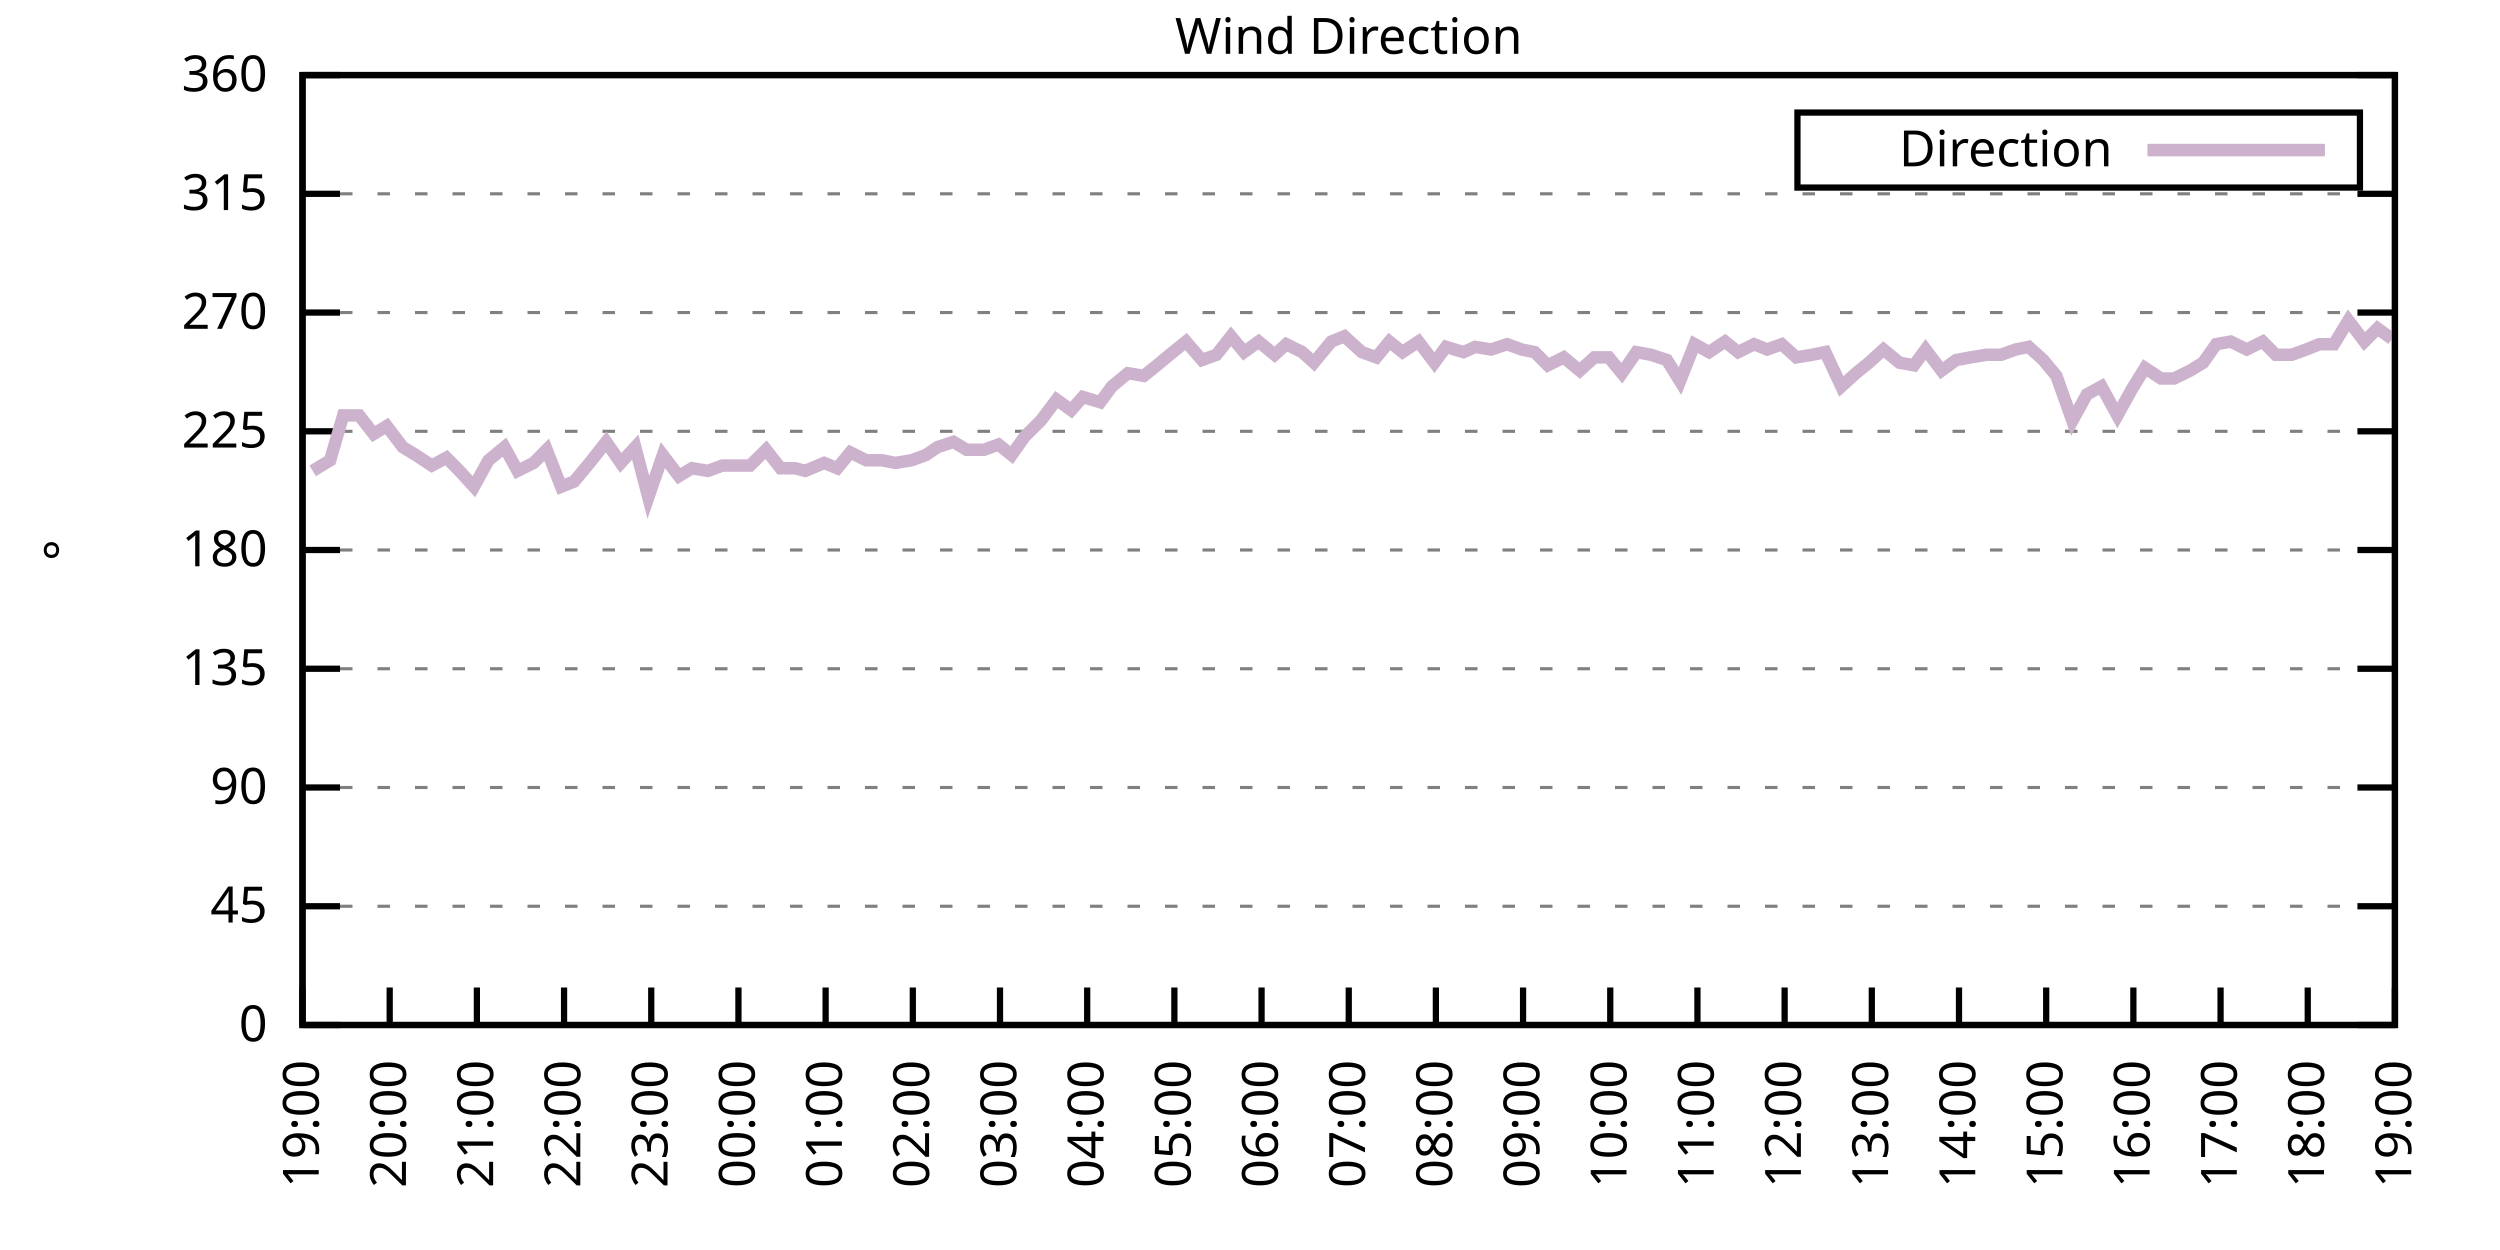
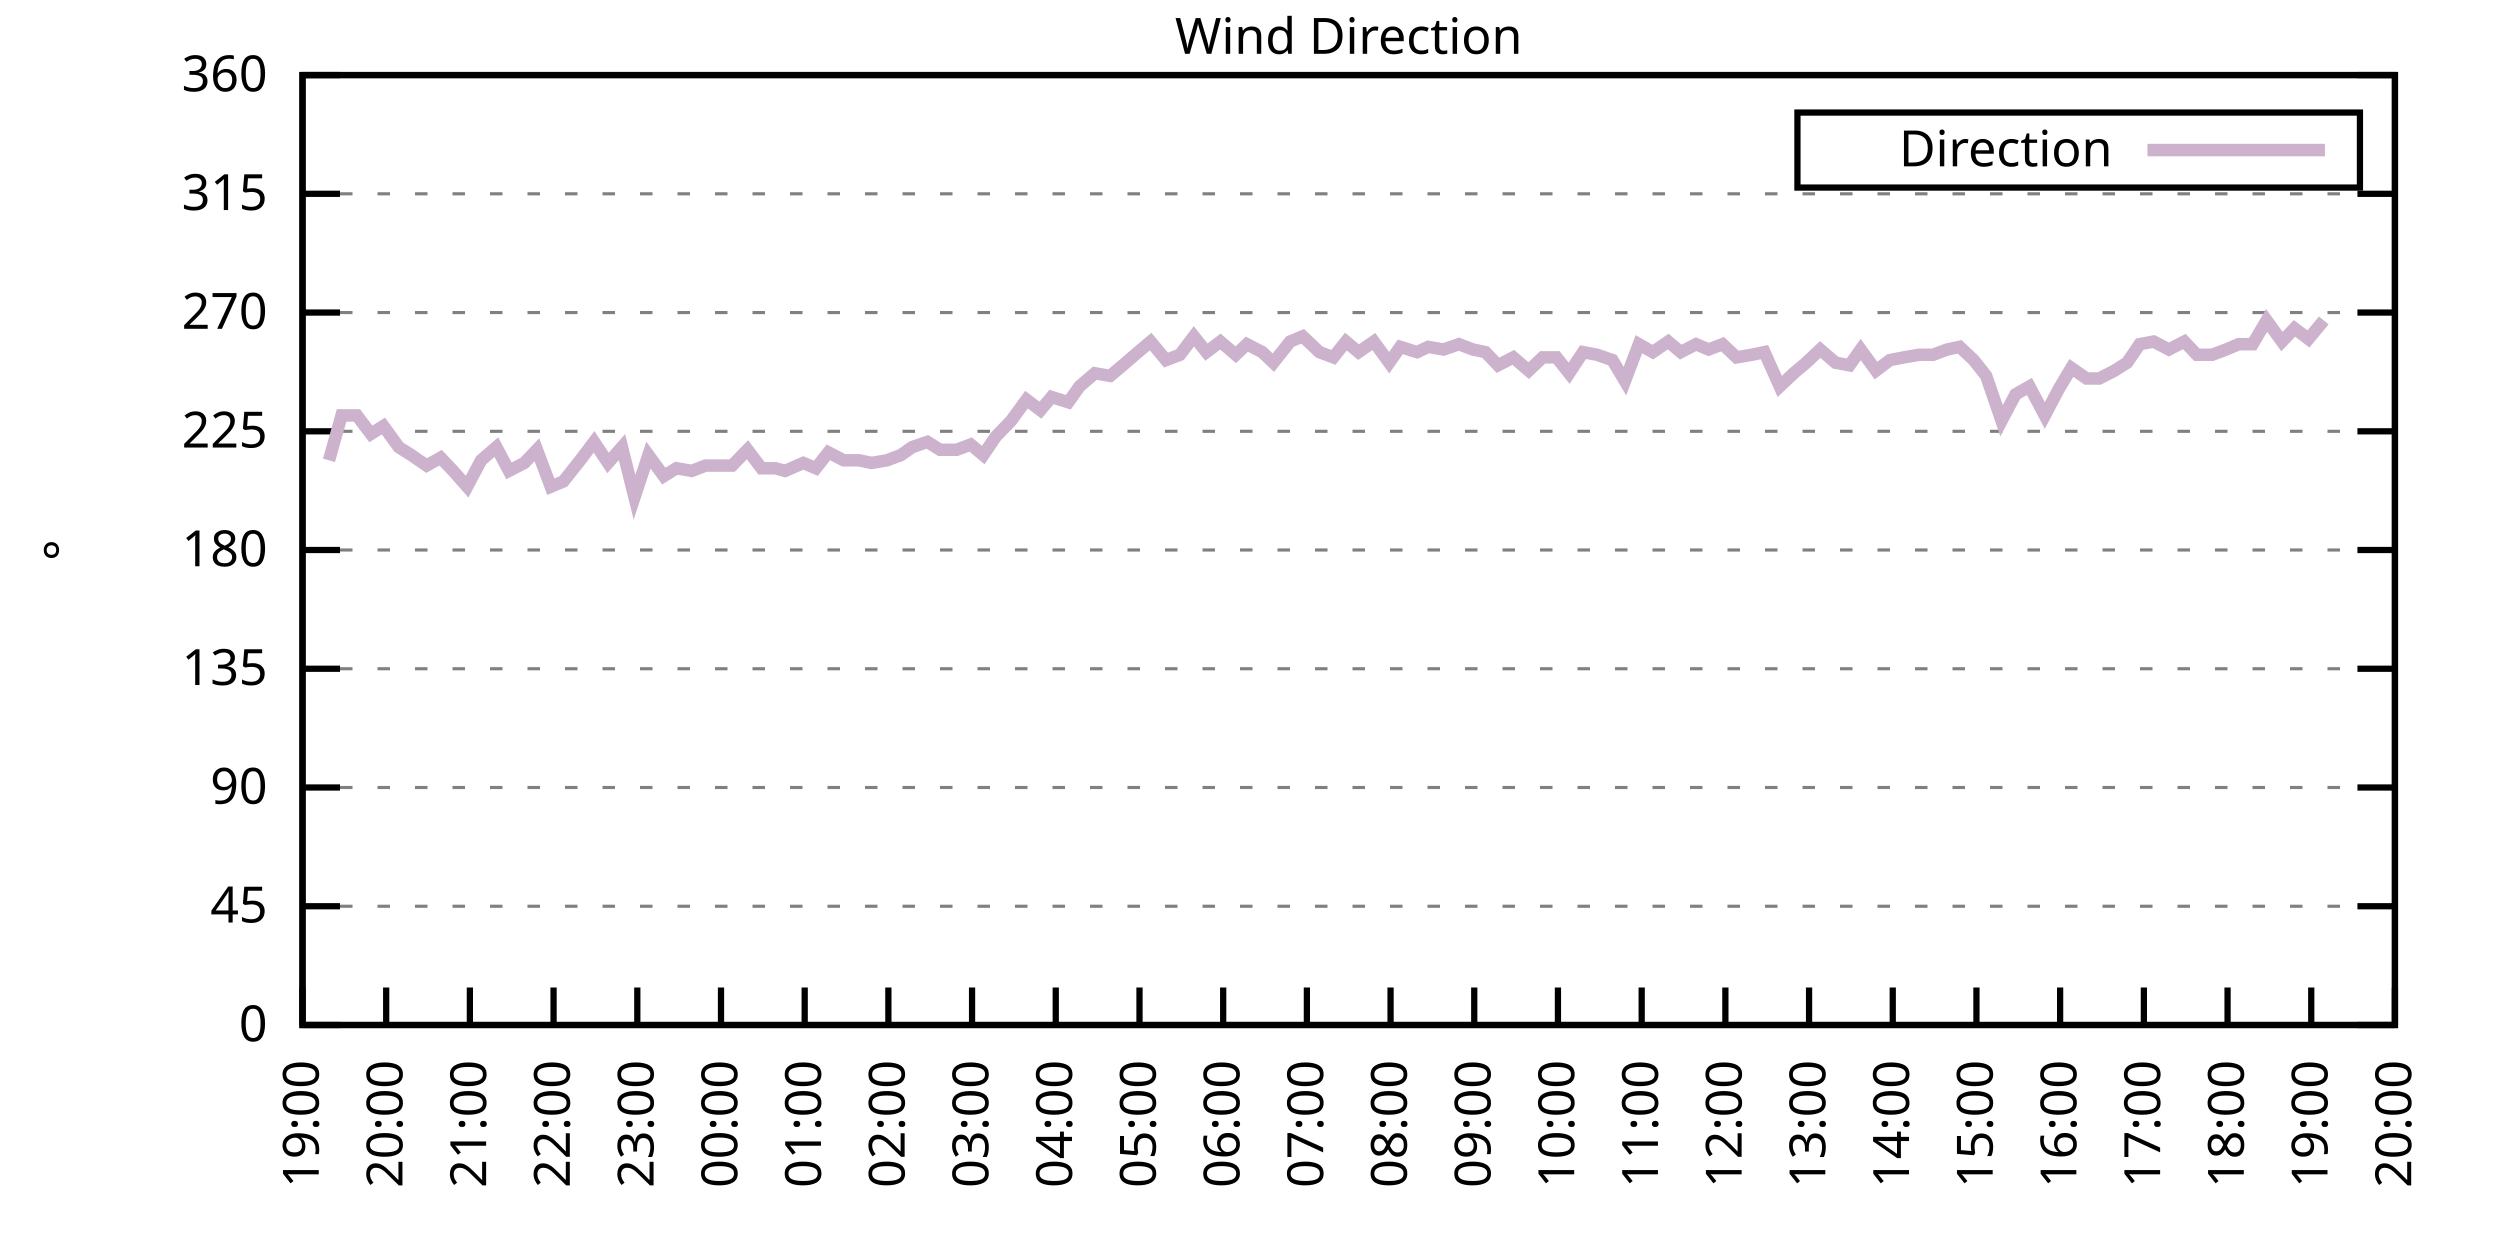
<svg xmlns="http://www.w3.org/2000/svg" xmlns:xlink="http://www.w3.org/1999/xlink" width="400" height="200" viewBox="0 0 400 200">
  <g id="gnuplot_canvas">
    <rect x="0" y="0" width="400" height="200" fill="none" />
    <defs>
      <circle id="gpDot" r="0.5" stroke-width="0.5" stroke="currentColor" />
      <path id="gpPt0" stroke-width="0.333" stroke="currentColor" d="M-1,0 h2 M0,-1 v2" />
      <path id="gpPt1" stroke-width="0.333" stroke="currentColor" d="M-1,-1 L1,1 M1,-1 L-1,1" />
      <path id="gpPt2" stroke-width="0.333" stroke="currentColor" d="M-1,0 L1,0 M0,-1 L0,1 M-1,-1 L1,1 M-1,1 L1,-1" />
      <rect id="gpPt3" stroke-width="0.333" stroke="currentColor" x="-1" y="-1" width="2" height="2" />
      <rect id="gpPt4" stroke-width="0.333" stroke="currentColor" fill="currentColor" x="-1" y="-1" width="2" height="2" />
      <circle id="gpPt5" stroke-width="0.333" stroke="currentColor" cx="0" cy="0" r="1" />
      <use xlink:href="#gpPt5" id="gpPt6" fill="currentColor" stroke="none" />
      <path id="gpPt7" stroke-width="0.333" stroke="currentColor" d="M0,-1.33 L-1.33,0.67 L1.33,0.67 z" />
      <use xlink:href="#gpPt7" id="gpPt8" fill="currentColor" stroke="none" />
      <use xlink:href="#gpPt7" id="gpPt9" stroke="currentColor" transform="rotate(180)" />
      <use xlink:href="#gpPt9" id="gpPt10" fill="currentColor" stroke="none" />
      <use xlink:href="#gpPt3" id="gpPt11" stroke="currentColor" transform="rotate(45)" />
      <use xlink:href="#gpPt11" id="gpPt12" fill="currentColor" stroke="none" />
      <path id="gpPt13" stroke-width="0.333" stroke="currentColor" d="M0,1.330 L1.265,0.411 L0.782,-1.067 L-0.782,-1.076 L-1.265,0.411 z" />
      <use xlink:href="#gpPt13" id="gpPt14" fill="currentColor" stroke="none" />
      <filter id="textbox" filterUnits="objectBoundingBox" x="0" y="0" height="1" width="1">
        <feFlood flood-color="white" flood-opacity="1" result="bgnd" />
        <feComposite in="SourceGraphic" in2="bgnd" operator="atop" />
      </filter>
      <filter id="greybox" filterUnits="objectBoundingBox" x="0" y="0" height="1" width="1">
        <feFlood flood-color="lightgrey" flood-opacity="1" result="grey" />
        <feComposite in="SourceGraphic" in2="grey" operator="atop" />
      </filter>
    </defs>
    <g fill="none" color="white" stroke="currentColor" stroke-width="1.00" stroke-linecap="butt" stroke-linejoin="miter">
</g>
    <g fill="none" color="black" stroke="currentColor" stroke-width="1.00" stroke-linecap="butt" stroke-linejoin="miter">
      <g stroke="none" shape-rendering="crispEdges">
        <polygon fill="rgb(255, 255, 255)" points="48.40,164.00 383.18,164.00 383.18,12.02 48.40,12.02 " />
      </g>
    </g>
    <g fill="none" color="black" stroke="currentColor" stroke-width="1.00" stroke-linecap="butt" stroke-linejoin="miter">
</g>
    <g fill="none" color="black" stroke="black" stroke-width="0.50" stroke-linecap="butt" stroke-linejoin="miter">
</g>
    <g fill="none" color="gray" stroke="currentColor" stroke-width="0.50" stroke-linecap="butt" stroke-linejoin="miter">
      <path stroke="gray" stroke-dasharray="2,4" class="gridline" d="M48.40,164.00 L383.19,164.00  " />
    </g>
    <g fill="none" color="gray" stroke="gray" stroke-width="1.00" stroke-linecap="butt" stroke-linejoin="miter">
</g>
    <g fill="none" color="black" stroke="currentColor" stroke-width="1.00" stroke-linecap="butt" stroke-linejoin="miter">
      <path stroke="black" d="M48.40,164.00 L54.40,164.00 M383.19,164.00 L377.19,164.00  " />
      <g transform="translate(42.80,166.60)" stroke="none" fill="black" font-family="Sans" font-size="8.00" text-anchor="end">
        <text>
          <tspan font-family="Sans"> 0</tspan>
        </text>
      </g>
    </g>
    <g fill="none" color="black" stroke="currentColor" stroke-width="1.00" stroke-linecap="butt" stroke-linejoin="miter">
</g>
    <g fill="none" color="black" stroke="black" stroke-width="0.50" stroke-linecap="butt" stroke-linejoin="miter">
</g>
    <g fill="none" color="gray" stroke="currentColor" stroke-width="0.50" stroke-linecap="butt" stroke-linejoin="miter">
      <path stroke="gray" stroke-dasharray="2,4" class="gridline" d="M48.40,145.00 L383.19,145.00  " />
    </g>
    <g fill="none" color="gray" stroke="gray" stroke-width="1.00" stroke-linecap="butt" stroke-linejoin="miter">
</g>
    <g fill="none" color="black" stroke="currentColor" stroke-width="1.00" stroke-linecap="butt" stroke-linejoin="miter">
      <path stroke="black" d="M48.40,145.00 L54.40,145.00 M383.19,145.00 L377.19,145.00  " />
      <g transform="translate(42.80,147.60)" stroke="none" fill="black" font-family="Sans" font-size="8.00" text-anchor="end">
        <text>
          <tspan font-family="Sans"> 45</tspan>
        </text>
      </g>
    </g>
    <g fill="none" color="black" stroke="currentColor" stroke-width="1.00" stroke-linecap="butt" stroke-linejoin="miter">
</g>
    <g fill="none" color="black" stroke="black" stroke-width="0.50" stroke-linecap="butt" stroke-linejoin="miter">
</g>
    <g fill="none" color="gray" stroke="currentColor" stroke-width="0.50" stroke-linecap="butt" stroke-linejoin="miter">
      <path stroke="gray" stroke-dasharray="2,4" class="gridline" d="M48.40,126.00 L383.19,126.00  " />
    </g>
    <g fill="none" color="gray" stroke="gray" stroke-width="1.00" stroke-linecap="butt" stroke-linejoin="miter">
</g>
    <g fill="none" color="black" stroke="currentColor" stroke-width="1.00" stroke-linecap="butt" stroke-linejoin="miter">
      <path stroke="black" d="M48.40,126.00 L54.40,126.00 M383.19,126.00 L377.19,126.00  " />
      <g transform="translate(42.80,128.60)" stroke="none" fill="black" font-family="Sans" font-size="8.00" text-anchor="end">
        <text>
          <tspan font-family="Sans"> 90</tspan>
        </text>
      </g>
    </g>
    <g fill="none" color="black" stroke="currentColor" stroke-width="1.00" stroke-linecap="butt" stroke-linejoin="miter">
</g>
    <g fill="none" color="black" stroke="black" stroke-width="0.50" stroke-linecap="butt" stroke-linejoin="miter">
</g>
    <g fill="none" color="gray" stroke="currentColor" stroke-width="0.50" stroke-linecap="butt" stroke-linejoin="miter">
      <path stroke="gray" stroke-dasharray="2,4" class="gridline" d="M48.40,107.00 L383.19,107.00  " />
    </g>
    <g fill="none" color="gray" stroke="gray" stroke-width="1.00" stroke-linecap="butt" stroke-linejoin="miter">
</g>
    <g fill="none" color="black" stroke="currentColor" stroke-width="1.00" stroke-linecap="butt" stroke-linejoin="miter">
      <path stroke="black" d="M48.40,107.00 L54.40,107.00 M383.19,107.00 L377.19,107.00  " />
      <g transform="translate(42.80,109.60)" stroke="none" fill="black" font-family="Sans" font-size="8.00" text-anchor="end">
        <text>
          <tspan font-family="Sans"> 135</tspan>
        </text>
      </g>
    </g>
    <g fill="none" color="black" stroke="currentColor" stroke-width="1.00" stroke-linecap="butt" stroke-linejoin="miter">
</g>
    <g fill="none" color="black" stroke="black" stroke-width="0.50" stroke-linecap="butt" stroke-linejoin="miter">
</g>
    <g fill="none" color="gray" stroke="currentColor" stroke-width="0.50" stroke-linecap="butt" stroke-linejoin="miter">
      <path stroke="gray" stroke-dasharray="2,4" class="gridline" d="M48.40,88.00 L383.19,88.00  " />
    </g>
    <g fill="none" color="gray" stroke="gray" stroke-width="1.00" stroke-linecap="butt" stroke-linejoin="miter">
</g>
    <g fill="none" color="black" stroke="currentColor" stroke-width="1.00" stroke-linecap="butt" stroke-linejoin="miter">
      <path stroke="black" d="M48.40,88.00 L54.40,88.00 M383.19,88.00 L377.19,88.00  " />
      <g transform="translate(42.80,90.60)" stroke="none" fill="black" font-family="Sans" font-size="8.00" text-anchor="end">
        <text>
          <tspan font-family="Sans"> 180</tspan>
        </text>
      </g>
    </g>
    <g fill="none" color="black" stroke="currentColor" stroke-width="1.00" stroke-linecap="butt" stroke-linejoin="miter">
</g>
    <g fill="none" color="black" stroke="black" stroke-width="0.50" stroke-linecap="butt" stroke-linejoin="miter">
</g>
    <g fill="none" color="gray" stroke="currentColor" stroke-width="0.50" stroke-linecap="butt" stroke-linejoin="miter">
      <path stroke="gray" stroke-dasharray="2,4" class="gridline" d="M48.40,69.01 L383.19,69.01  " />
    </g>
    <g fill="none" color="gray" stroke="gray" stroke-width="1.00" stroke-linecap="butt" stroke-linejoin="miter">
</g>
    <g fill="none" color="black" stroke="currentColor" stroke-width="1.00" stroke-linecap="butt" stroke-linejoin="miter">
      <path stroke="black" d="M48.40,69.01 L54.40,69.01 M383.19,69.01 L377.19,69.01  " />
      <g transform="translate(42.80,71.61)" stroke="none" fill="black" font-family="Sans" font-size="8.00" text-anchor="end">
        <text>
          <tspan font-family="Sans"> 225</tspan>
        </text>
      </g>
    </g>
    <g fill="none" color="black" stroke="currentColor" stroke-width="1.00" stroke-linecap="butt" stroke-linejoin="miter">
</g>
    <g fill="none" color="black" stroke="black" stroke-width="0.50" stroke-linecap="butt" stroke-linejoin="miter">
</g>
    <g fill="none" color="gray" stroke="currentColor" stroke-width="0.50" stroke-linecap="butt" stroke-linejoin="miter">
      <path stroke="gray" stroke-dasharray="2,4" class="gridline" d="M48.40,50.01 L383.19,50.01  " />
    </g>
    <g fill="none" color="gray" stroke="gray" stroke-width="1.00" stroke-linecap="butt" stroke-linejoin="miter">
</g>
    <g fill="none" color="black" stroke="currentColor" stroke-width="1.00" stroke-linecap="butt" stroke-linejoin="miter">
      <path stroke="black" d="M48.40,50.01 L54.40,50.01 M383.19,50.01 L377.19,50.01  " />
      <g transform="translate(42.80,52.61)" stroke="none" fill="black" font-family="Sans" font-size="8.00" text-anchor="end">
        <text>
          <tspan font-family="Sans"> 270</tspan>
        </text>
      </g>
    </g>
    <g fill="none" color="black" stroke="currentColor" stroke-width="1.00" stroke-linecap="butt" stroke-linejoin="miter">
</g>
    <g fill="none" color="black" stroke="black" stroke-width="0.50" stroke-linecap="butt" stroke-linejoin="miter">
</g>
    <g fill="none" color="gray" stroke="currentColor" stroke-width="0.50" stroke-linecap="butt" stroke-linejoin="miter">
      <path stroke="gray" stroke-dasharray="2,4" class="gridline" d="M48.40,31.01 L383.19,31.01  " />
    </g>
    <g fill="none" color="gray" stroke="gray" stroke-width="1.00" stroke-linecap="butt" stroke-linejoin="miter">
</g>
    <g fill="none" color="black" stroke="currentColor" stroke-width="1.00" stroke-linecap="butt" stroke-linejoin="miter">
      <path stroke="black" d="M48.40,31.01 L54.40,31.01 M383.19,31.01 L377.19,31.01  " />
      <g transform="translate(42.80,33.61)" stroke="none" fill="black" font-family="Sans" font-size="8.00" text-anchor="end">
        <text>
          <tspan font-family="Sans"> 315</tspan>
        </text>
      </g>
    </g>
    <g fill="none" color="black" stroke="currentColor" stroke-width="1.00" stroke-linecap="butt" stroke-linejoin="miter">
</g>
    <g fill="none" color="black" stroke="black" stroke-width="0.50" stroke-linecap="butt" stroke-linejoin="miter">
</g>
    <g fill="none" color="gray" stroke="currentColor" stroke-width="0.50" stroke-linecap="butt" stroke-linejoin="miter">
      <path stroke="gray" stroke-dasharray="2,4" class="gridline" d="M48.40,12.01 L383.19,12.01  " />
    </g>
    <g fill="none" color="gray" stroke="gray" stroke-width="1.00" stroke-linecap="butt" stroke-linejoin="miter">
</g>
    <g fill="none" color="black" stroke="currentColor" stroke-width="1.00" stroke-linecap="butt" stroke-linejoin="miter">
      <path stroke="black" d="M48.40,12.01 L54.40,12.01 M383.19,12.01 L377.19,12.01  " />
      <g transform="translate(42.80,14.61)" stroke="none" fill="black" font-family="Sans" font-size="8.00" text-anchor="end">
        <text>
          <tspan font-family="Sans"> 360</tspan>
        </text>
      </g>
    </g>
    <g fill="none" color="black" stroke="currentColor" stroke-width="1.00" stroke-linecap="butt" stroke-linejoin="miter">
      <path stroke="black" d="M48.40,164.00 L48.40,158.00  " />
      <g transform="translate(51.00,169.60) rotate(270.00)" stroke="none" fill="black" font-family="Sans" font-size="8.00" text-anchor="end">
        <text>
          <tspan font-family="Sans">19:00</tspan>
        </text>
      </g>
    </g>
    <g fill="none" color="black" stroke="currentColor" stroke-width="1.00" stroke-linecap="butt" stroke-linejoin="miter">
-       <path stroke="black" d="M62.35,164.00 L62.35,158.00  " />
-       <g transform="translate(64.95,169.60) rotate(270.00)" stroke="none" fill="black" font-family="Sans" font-size="8.00" text-anchor="end">
+       <path stroke="black" d="M61.79,164.00 L61.79,158.00  " />
+       <g transform="translate(64.39,169.60) rotate(270.00)" stroke="none" fill="black" font-family="Sans" font-size="8.00" text-anchor="end">
        <text>
          <tspan font-family="Sans">20:00</tspan>
        </text>
      </g>
    </g>
    <g fill="none" color="black" stroke="currentColor" stroke-width="1.00" stroke-linecap="butt" stroke-linejoin="miter">
-       <path stroke="black" d="M76.30,164.00 L76.30,158.00  " />
-       <g transform="translate(78.90,169.60) rotate(270.00)" stroke="none" fill="black" font-family="Sans" font-size="8.00" text-anchor="end">
+       <path stroke="black" d="M75.18,164.00 L75.18,158.00  " />
+       <g transform="translate(77.78,169.60) rotate(270.00)" stroke="none" fill="black" font-family="Sans" font-size="8.00" text-anchor="end">
        <text>
          <tspan font-family="Sans">21:00</tspan>
        </text>
      </g>
    </g>
    <g fill="none" color="black" stroke="currentColor" stroke-width="1.00" stroke-linecap="butt" stroke-linejoin="miter">
-       <path stroke="black" d="M90.25,164.00 L90.25,158.00  " />
-       <g transform="translate(92.85,169.60) rotate(270.00)" stroke="none" fill="black" font-family="Sans" font-size="8.00" text-anchor="end">
+       <path stroke="black" d="M88.57,164.00 L88.57,158.00  " />
+       <g transform="translate(91.17,169.60) rotate(270.00)" stroke="none" fill="black" font-family="Sans" font-size="8.00" text-anchor="end">
        <text>
          <tspan font-family="Sans">22:00</tspan>
        </text>
      </g>
    </g>
    <g fill="none" color="black" stroke="currentColor" stroke-width="1.00" stroke-linecap="butt" stroke-linejoin="miter">
-       <path stroke="black" d="M104.20,164.00 L104.20,158.00  " />
-       <g transform="translate(106.80,169.60) rotate(270.00)" stroke="none" fill="black" font-family="Sans" font-size="8.00" text-anchor="end">
+       <path stroke="black" d="M101.97,164.00 L101.97,158.00  " />
+       <g transform="translate(104.57,169.60) rotate(270.00)" stroke="none" fill="black" font-family="Sans" font-size="8.00" text-anchor="end">
        <text>
          <tspan font-family="Sans">23:00</tspan>
        </text>
      </g>
    </g>
    <g fill="none" color="black" stroke="currentColor" stroke-width="1.00" stroke-linecap="butt" stroke-linejoin="miter">
-       <path stroke="black" d="M118.15,164.00 L118.15,158.00  " />
-       <g transform="translate(120.75,169.60) rotate(270.00)" stroke="none" fill="black" font-family="Sans" font-size="8.00" text-anchor="end">
+       <path stroke="black" d="M115.36,164.00 L115.36,158.00  " />
+       <g transform="translate(117.96,169.60) rotate(270.00)" stroke="none" fill="black" font-family="Sans" font-size="8.00" text-anchor="end">
        <text>
          <tspan font-family="Sans">00:00</tspan>
        </text>
      </g>
    </g>
    <g fill="none" color="black" stroke="currentColor" stroke-width="1.00" stroke-linecap="butt" stroke-linejoin="miter">
-       <path stroke="black" d="M132.10,164.00 L132.10,158.00  " />
-       <g transform="translate(134.70,169.60) rotate(270.00)" stroke="none" fill="black" font-family="Sans" font-size="8.00" text-anchor="end">
+       <path stroke="black" d="M128.75,164.00 L128.75,158.00  " />
+       <g transform="translate(131.35,169.60) rotate(270.00)" stroke="none" fill="black" font-family="Sans" font-size="8.00" text-anchor="end">
        <text>
          <tspan font-family="Sans">01:00</tspan>
        </text>
      </g>
    </g>
    <g fill="none" color="black" stroke="currentColor" stroke-width="1.00" stroke-linecap="butt" stroke-linejoin="miter">
-       <path stroke="black" d="M146.05,164.00 L146.05,158.00  " />
-       <g transform="translate(148.65,169.60) rotate(270.00)" stroke="none" fill="black" font-family="Sans" font-size="8.00" text-anchor="end">
+       <path stroke="black" d="M142.14,164.00 L142.14,158.00  " />
+       <g transform="translate(144.74,169.60) rotate(270.00)" stroke="none" fill="black" font-family="Sans" font-size="8.00" text-anchor="end">
        <text>
          <tspan font-family="Sans">02:00</tspan>
        </text>
      </g>
    </g>
    <g fill="none" color="black" stroke="currentColor" stroke-width="1.00" stroke-linecap="butt" stroke-linejoin="miter">
-       <path stroke="black" d="M160.00,164.00 L160.00,158.00  " />
-       <g transform="translate(162.60,169.60) rotate(270.00)" stroke="none" fill="black" font-family="Sans" font-size="8.00" text-anchor="end">
+       <path stroke="black" d="M155.53,164.00 L155.53,158.00  " />
+       <g transform="translate(158.13,169.60) rotate(270.00)" stroke="none" fill="black" font-family="Sans" font-size="8.00" text-anchor="end">
        <text>
          <tspan font-family="Sans">03:00</tspan>
        </text>
      </g>
    </g>
    <g fill="none" color="black" stroke="currentColor" stroke-width="1.00" stroke-linecap="butt" stroke-linejoin="miter">
-       <path stroke="black" d="M173.95,164.00 L173.95,158.00  " />
-       <g transform="translate(176.55,169.60) rotate(270.00)" stroke="none" fill="black" font-family="Sans" font-size="8.00" text-anchor="end">
+       <path stroke="black" d="M168.92,164.00 L168.92,158.00  " />
+       <g transform="translate(171.52,169.60) rotate(270.00)" stroke="none" fill="black" font-family="Sans" font-size="8.00" text-anchor="end">
        <text>
          <tspan font-family="Sans">04:00</tspan>
        </text>
      </g>
    </g>
    <g fill="none" color="black" stroke="currentColor" stroke-width="1.00" stroke-linecap="butt" stroke-linejoin="miter">
-       <path stroke="black" d="M187.90,164.00 L187.90,158.00  " />
-       <g transform="translate(190.50,169.60) rotate(270.00)" stroke="none" fill="black" font-family="Sans" font-size="8.00" text-anchor="end">
+       <path stroke="black" d="M182.32,164.00 L182.32,158.00  " />
+       <g transform="translate(184.92,169.60) rotate(270.00)" stroke="none" fill="black" font-family="Sans" font-size="8.00" text-anchor="end">
        <text>
          <tspan font-family="Sans">05:00</tspan>
        </text>
      </g>
    </g>
    <g fill="none" color="black" stroke="currentColor" stroke-width="1.00" stroke-linecap="butt" stroke-linejoin="miter">
-       <path stroke="black" d="M201.85,164.00 L201.85,158.00  " />
-       <g transform="translate(204.45,169.60) rotate(270.00)" stroke="none" fill="black" font-family="Sans" font-size="8.00" text-anchor="end">
+       <path stroke="black" d="M195.71,164.00 L195.71,158.00  " />
+       <g transform="translate(198.31,169.60) rotate(270.00)" stroke="none" fill="black" font-family="Sans" font-size="8.00" text-anchor="end">
        <text>
          <tspan font-family="Sans">06:00</tspan>
        </text>
      </g>
    </g>
    <g fill="none" color="black" stroke="currentColor" stroke-width="1.00" stroke-linecap="butt" stroke-linejoin="miter">
-       <path stroke="black" d="M215.80,164.00 L215.80,158.00  " />
-       <g transform="translate(218.40,169.60) rotate(270.00)" stroke="none" fill="black" font-family="Sans" font-size="8.00" text-anchor="end">
+       <path stroke="black" d="M209.10,164.00 L209.10,158.00  " />
+       <g transform="translate(211.70,169.60) rotate(270.00)" stroke="none" fill="black" font-family="Sans" font-size="8.00" text-anchor="end">
        <text>
          <tspan font-family="Sans">07:00</tspan>
        </text>
      </g>
    </g>
    <g fill="none" color="black" stroke="currentColor" stroke-width="1.00" stroke-linecap="butt" stroke-linejoin="miter">
-       <path stroke="black" d="M229.74,164.00 L229.74,158.00  " />
-       <g transform="translate(232.34,169.60) rotate(270.00)" stroke="none" fill="black" font-family="Sans" font-size="8.00" text-anchor="end">
+       <path stroke="black" d="M222.49,164.00 L222.49,158.00  " />
+       <g transform="translate(225.09,169.60) rotate(270.00)" stroke="none" fill="black" font-family="Sans" font-size="8.00" text-anchor="end">
        <text>
          <tspan font-family="Sans">08:00</tspan>
        </text>
      </g>
    </g>
    <g fill="none" color="black" stroke="currentColor" stroke-width="1.00" stroke-linecap="butt" stroke-linejoin="miter">
-       <path stroke="black" d="M243.69,164.00 L243.69,158.00  " />
-       <g transform="translate(246.29,169.60) rotate(270.00)" stroke="none" fill="black" font-family="Sans" font-size="8.00" text-anchor="end">
+       <path stroke="black" d="M235.88,164.00 L235.88,158.00  " />
+       <g transform="translate(238.48,169.60) rotate(270.00)" stroke="none" fill="black" font-family="Sans" font-size="8.00" text-anchor="end">
        <text>
          <tspan font-family="Sans">09:00</tspan>
        </text>
      </g>
    </g>
    <g fill="none" color="black" stroke="currentColor" stroke-width="1.00" stroke-linecap="butt" stroke-linejoin="miter">
-       <path stroke="black" d="M257.64,164.00 L257.64,158.00  " />
-       <g transform="translate(260.24,169.60) rotate(270.00)" stroke="none" fill="black" font-family="Sans" font-size="8.00" text-anchor="end">
+       <path stroke="black" d="M249.27,164.00 L249.27,158.00  " />
+       <g transform="translate(251.87,169.60) rotate(270.00)" stroke="none" fill="black" font-family="Sans" font-size="8.00" text-anchor="end">
        <text>
          <tspan font-family="Sans">10:00</tspan>
        </text>
      </g>
    </g>
    <g fill="none" color="black" stroke="currentColor" stroke-width="1.00" stroke-linecap="butt" stroke-linejoin="miter">
-       <path stroke="black" d="M271.59,164.00 L271.59,158.00  " />
-       <g transform="translate(274.19,169.60) rotate(270.00)" stroke="none" fill="black" font-family="Sans" font-size="8.00" text-anchor="end">
+       <path stroke="black" d="M262.67,164.00 L262.67,158.00  " />
+       <g transform="translate(265.27,169.60) rotate(270.00)" stroke="none" fill="black" font-family="Sans" font-size="8.00" text-anchor="end">
        <text>
          <tspan font-family="Sans">11:00</tspan>
        </text>
      </g>
    </g>
    <g fill="none" color="black" stroke="currentColor" stroke-width="1.00" stroke-linecap="butt" stroke-linejoin="miter">
-       <path stroke="black" d="M285.54,164.00 L285.54,158.00  " />
-       <g transform="translate(288.14,169.60) rotate(270.00)" stroke="none" fill="black" font-family="Sans" font-size="8.00" text-anchor="end">
+       <path stroke="black" d="M276.06,164.00 L276.06,158.00  " />
+       <g transform="translate(278.66,169.60) rotate(270.00)" stroke="none" fill="black" font-family="Sans" font-size="8.00" text-anchor="end">
        <text>
          <tspan font-family="Sans">12:00</tspan>
        </text>
      </g>
    </g>
    <g fill="none" color="black" stroke="currentColor" stroke-width="1.00" stroke-linecap="butt" stroke-linejoin="miter">
-       <path stroke="black" d="M299.49,164.00 L299.49,158.00  " />
-       <g transform="translate(302.09,169.60) rotate(270.00)" stroke="none" fill="black" font-family="Sans" font-size="8.00" text-anchor="end">
+       <path stroke="black" d="M289.45,164.00 L289.45,158.00  " />
+       <g transform="translate(292.05,169.60) rotate(270.00)" stroke="none" fill="black" font-family="Sans" font-size="8.00" text-anchor="end">
        <text>
          <tspan font-family="Sans">13:00</tspan>
        </text>
      </g>
    </g>
    <g fill="none" color="black" stroke="currentColor" stroke-width="1.00" stroke-linecap="butt" stroke-linejoin="miter">
-       <path stroke="black" d="M313.44,164.00 L313.44,158.00  " />
-       <g transform="translate(316.04,169.60) rotate(270.00)" stroke="none" fill="black" font-family="Sans" font-size="8.00" text-anchor="end">
+       <path stroke="black" d="M302.84,164.00 L302.84,158.00  " />
+       <g transform="translate(305.44,169.60) rotate(270.00)" stroke="none" fill="black" font-family="Sans" font-size="8.00" text-anchor="end">
        <text>
          <tspan font-family="Sans">14:00</tspan>
        </text>
      </g>
    </g>
    <g fill="none" color="black" stroke="currentColor" stroke-width="1.00" stroke-linecap="butt" stroke-linejoin="miter">
-       <path stroke="black" d="M327.39,164.00 L327.39,158.00  " />
-       <g transform="translate(329.99,169.60) rotate(270.00)" stroke="none" fill="black" font-family="Sans" font-size="8.00" text-anchor="end">
+       <path stroke="black" d="M316.23,164.00 L316.23,158.00  " />
+       <g transform="translate(318.83,169.60) rotate(270.00)" stroke="none" fill="black" font-family="Sans" font-size="8.00" text-anchor="end">
        <text>
          <tspan font-family="Sans">15:00</tspan>
        </text>
      </g>
    </g>
    <g fill="none" color="black" stroke="currentColor" stroke-width="1.00" stroke-linecap="butt" stroke-linejoin="miter">
-       <path stroke="black" d="M341.34,164.00 L341.34,158.00  " />
-       <g transform="translate(343.94,169.60) rotate(270.00)" stroke="none" fill="black" font-family="Sans" font-size="8.00" text-anchor="end">
+       <path stroke="black" d="M329.62,164.00 L329.62,158.00  " />
+       <g transform="translate(332.22,169.60) rotate(270.00)" stroke="none" fill="black" font-family="Sans" font-size="8.00" text-anchor="end">
        <text>
          <tspan font-family="Sans">16:00</tspan>
        </text>
      </g>
    </g>
    <g fill="none" color="black" stroke="currentColor" stroke-width="1.00" stroke-linecap="butt" stroke-linejoin="miter">
-       <path stroke="black" d="M355.29,164.00 L355.29,158.00  " />
-       <g transform="translate(357.89,169.60) rotate(270.00)" stroke="none" fill="black" font-family="Sans" font-size="8.00" text-anchor="end">
+       <path stroke="black" d="M343.02,164.00 L343.02,158.00  " />
+       <g transform="translate(345.62,169.60) rotate(270.00)" stroke="none" fill="black" font-family="Sans" font-size="8.00" text-anchor="end">
        <text>
          <tspan font-family="Sans">17:00</tspan>
        </text>
      </g>
    </g>
    <g fill="none" color="black" stroke="currentColor" stroke-width="1.00" stroke-linecap="butt" stroke-linejoin="miter">
-       <path stroke="black" d="M369.24,164.00 L369.24,158.00  " />
-       <g transform="translate(371.84,169.60) rotate(270.00)" stroke="none" fill="black" font-family="Sans" font-size="8.00" text-anchor="end">
+       <path stroke="black" d="M356.41,164.00 L356.41,158.00  " />
+       <g transform="translate(359.01,169.60) rotate(270.00)" stroke="none" fill="black" font-family="Sans" font-size="8.00" text-anchor="end">
        <text>
          <tspan font-family="Sans">18:00</tspan>
+         </text>
+       </g>
+     </g>
+     <g fill="none" color="black" stroke="currentColor" stroke-width="1.00" stroke-linecap="butt" stroke-linejoin="miter">
+       <path stroke="black" d="M369.80,164.00 L369.80,158.00  " />
+       <g transform="translate(372.40,169.60) rotate(270.00)" stroke="none" fill="black" font-family="Sans" font-size="8.00" text-anchor="end">
+         <text>
+           <tspan font-family="Sans">19:00</tspan>
        </text>
      </g>
    </g>
    <g fill="none" color="black" stroke="currentColor" stroke-width="1.00" stroke-linecap="butt" stroke-linejoin="miter">
      <path stroke="black" d="M383.19,164.00 L383.19,158.00  " />
      <g transform="translate(385.79,169.60) rotate(270.00)" stroke="none" fill="black" font-family="Sans" font-size="8.00" text-anchor="end">
        <text>
-           <tspan font-family="Sans">19:00</tspan>
+           <tspan font-family="Sans">20:00</tspan>
        </text>
      </g>
    </g>
    <g fill="none" color="black" stroke="currentColor" stroke-width="1.00" stroke-linecap="butt" stroke-linejoin="miter">
</g>
    <g fill="none" color="black" stroke="currentColor" stroke-width="1.00" stroke-linecap="butt" stroke-linejoin="miter">
      <path stroke="black" d="M48.40,12.01 L48.40,164.00 L383.19,164.00 L383.19,12.01 L48.40,12.01 Z  " />
    </g>
    <g fill="none" color="black" stroke="currentColor" stroke-width="1.00" stroke-linecap="butt" stroke-linejoin="miter">
</g>
    <g fill="none" color="black" stroke="currentColor" stroke-width="1.00" stroke-linecap="butt" stroke-linejoin="miter">
      <path stroke="black" d="M287.59,30.01 L287.59,18.01 L377.59,18.01 L377.59,30.01 L287.59,30.01 Z  " />
    </g>
    <g id="Wind_direction_plot_1">
      <g fill="none" color="white" stroke="black" stroke-width="2.00" stroke-linecap="butt" stroke-linejoin="miter">
</g>
      <g fill="none" color="black" stroke="currentColor" stroke-width="2.00" stroke-linecap="butt" stroke-linejoin="miter">
        <g transform="translate(337.99,26.61)" stroke="none" fill="black" font-family="Sans" font-size="8.00" text-anchor="end">
          <text>
            <tspan font-family="Sans">Direction</tspan>
          </text>
        </g>
      </g>
      <g fill="none" color="black" stroke="currentColor" stroke-width="2.00" stroke-linecap="butt" stroke-linejoin="miter">
-         <path stroke="rgb(204, 178, 204)" d="M343.59,24.01 L371.99,24.01 M50.03,75.34 L52.82,73.65 L54.91,66.47 L57.47,66.47 L59.79,69.43 L61.88,68.16   L64.44,71.54 L66.53,72.81 L69.09,74.49 L71.42,73.23 L73.51,75.34 L75.83,77.87 L78.16,73.65 L80.72,71.54   L82.81,75.34 L85.37,74.07 L87.46,71.96 L89.78,77.87 L91.88,77.03 L94.67,73.65 L96.99,70.70 L99.32,74.07   L101.64,71.54 L103.73,79.56 L106.06,72.81 L108.62,76.18 L110.71,74.92 L113.27,75.34 L115.59,74.49 L117.92,74.49   L120.01,74.49 L122.57,71.96 L124.89,74.92 L127.22,74.92 L128.84,75.34 L131.87,74.07 L133.96,74.92 L136.05,72.38   L138.61,73.65 L141.16,73.65 L143.26,74.07 L145.81,73.65 L148.14,72.81 L150.00,71.54 L152.56,70.70 L154.65,71.96   L157.44,71.96 L159.76,71.12 L161.86,72.81 L163.95,69.85 L166.51,67.32 L169.06,63.94 L171.39,65.63 L173.25,63.52   L176.04,64.36 L177.90,61.83 L180.46,59.72 L183.01,60.14 L185.11,58.45 L187.66,56.34 L189.76,54.65 L192.31,57.61   L194.64,56.76 L196.96,53.81 L199.06,56.34 L201.38,54.65 L203.94,56.76 L205.80,55.07 L208.36,56.34 L210.22,58.03   L213.01,54.65 L215.10,53.81 L217.89,56.34 L220.21,57.18 L222.30,54.65 L224.40,56.34 L226.95,54.65 L229.51,58.03   L231.37,55.50 L234.16,56.34 L236.02,55.50 L238.58,55.92 L241.14,55.07 L243.46,55.92 L245.55,56.34 L247.65,58.45   L250.20,57.18 L252.76,59.30 L255.09,57.18 L257.41,57.18 L259.50,59.72 L261.83,56.34 L264.15,56.76 L266.71,57.61   L268.80,60.98 L271.13,55.07 L273.45,56.34 L276.01,54.65 L278.10,56.34 L280.66,55.07 L282.75,55.92 L285.08,55.07   L287.40,57.18 L289.96,56.76 L292.05,56.34 L294.61,61.83 L296.94,59.72 L299.03,58.03 L301.35,55.92 L303.91,58.03   L306.23,58.45 L308.09,55.92 L310.65,59.30 L312.98,57.61 L315.30,57.18 L317.86,56.76 L320.18,56.76 L322.51,55.92   L324.60,55.50 L326.93,57.61 L329.02,60.14 L331.58,67.32 L333.90,63.10 L336.23,61.83 L338.78,66.47 L341.11,62.25   L343.20,58.87 L345.76,60.56 L347.85,60.56 L350.41,59.30 L352.50,58.03 L354.59,55.07 L356.92,54.65 L359.48,55.92   L362.03,54.65 L364.13,56.76 L366.68,56.76 L369.01,55.92 L371.10,55.07 L373.43,55.07 L375.75,51.27 L378.31,54.65   L380.40,52.54 L382.73,54.23  " />
+         <path stroke="rgb(204, 178, 204)" d="M343.59,24.01 L371.99,24.01 M52.64,73.65 L54.65,66.47 L57.10,66.47 L59.34,69.43 L61.35,68.16 L63.80,71.54   L65.81,72.81 L68.26,74.49 L70.50,73.23 L72.50,75.34 L74.74,77.87 L76.97,73.65 L79.42,71.54 L81.43,75.34   L83.89,74.07 L85.90,71.96 L88.13,77.87 L90.14,77.03 L92.82,73.65 L95.05,70.70 L97.28,74.07 L99.51,71.54   L101.52,79.56 L103.75,72.81 L106.21,76.18 L108.22,74.92 L110.67,75.34 L112.90,74.49 L115.13,74.49 L117.14,74.49   L119.60,71.96 L121.83,74.92 L124.06,74.92 L125.62,75.34 L128.53,74.07 L130.54,74.92 L132.54,72.38 L135.00,73.65   L137.45,73.65 L139.46,74.07 L141.92,73.65 L144.15,72.81 L145.94,71.54 L148.39,70.70 L150.40,71.96 L153.08,71.96   L155.31,71.12 L157.32,72.81 L159.33,69.85 L161.78,67.32 L164.24,63.94 L166.47,65.63 L168.25,63.52 L170.93,64.36   L172.72,61.83 L175.17,59.72 L177.63,60.14 L179.64,58.45 L182.09,56.34 L184.10,54.65 L186.56,57.61 L188.79,56.76   L191.02,53.81 L193.03,56.34 L195.26,54.65 L197.72,56.76 L199.50,55.07 L201.96,56.34 L203.74,58.03 L206.42,54.65   L208.43,53.81 L211.11,56.34 L213.34,57.18 L215.35,54.65 L217.36,56.34 L219.81,54.65 L222.27,58.03 L224.05,55.50   L226.73,56.34 L228.52,55.50 L230.97,55.92 L233.43,55.07 L235.66,55.92 L237.67,56.34 L239.68,58.45 L242.13,57.18   L244.59,59.30 L246.82,57.18 L249.05,57.18 L251.06,59.72 L253.29,56.34 L255.52,56.76 L257.98,57.61 L259.99,60.98   L262.22,55.07 L264.45,56.34 L266.91,54.65 L268.92,56.34 L271.37,55.07 L273.38,55.92 L275.61,55.07 L277.84,57.18   L280.30,56.76 L282.31,56.34 L284.76,61.83 L286.99,59.72 L289.00,58.03 L291.23,55.92 L293.69,58.03 L295.92,58.45   L297.71,55.92 L300.16,59.30 L302.39,57.61 L304.63,57.18 L307.08,56.76 L309.31,56.76 L311.54,55.92 L313.55,55.50   L315.79,57.61 L317.79,60.14 L320.25,67.32 L322.48,63.10 L324.71,61.83 L327.17,66.47 L329.40,62.25 L331.41,58.87   L333.86,60.56 L335.87,60.56 L338.33,59.30 L340.34,58.03 L342.35,55.07 L344.58,54.65 L347.03,55.92 L349.49,54.65   L351.50,56.76 L353.95,56.76 L356.18,55.92 L358.19,55.07 L360.42,55.07 L362.66,51.27 L365.11,54.65 L367.12,52.54   L369.35,54.23 L371.81,51.27  " />
      </g>
    </g>
    <g fill="none" color="black" stroke="currentColor" stroke-width="2.00" stroke-linecap="butt" stroke-linejoin="miter">
</g>
    <g fill="none" color="black" stroke="black" stroke-width="1.00" stroke-linecap="butt" stroke-linejoin="miter">
</g>
    <g fill="none" color="black" stroke="currentColor" stroke-width="1.00" stroke-linecap="butt" stroke-linejoin="miter">
      <path stroke="black" d="M48.40,12.01 L48.40,164.00 L383.19,164.00 L383.19,12.01 L48.40,12.01 Z  " />
      <g transform="translate(12.80,88.01) rotate(270.00)" stroke="none" fill="black" font-family="Sans" font-size="8.00" text-anchor="middle">
        <text>
          <tspan font-family="Sans">°</tspan>
        </text>
      </g>
    </g>
    <g fill="none" color="black" stroke="currentColor" stroke-width="1.00" stroke-linecap="butt" stroke-linejoin="miter">
</g>
    <g fill="none" color="black" stroke="currentColor" stroke-width="1.00" stroke-linecap="butt" stroke-linejoin="miter">
      <g transform="translate(215.79,8.61)" stroke="none" fill="black" font-family="Sans" font-size="8.00" text-anchor="middle">
        <text>
          <tspan font-family="Sans">Wind Direction</tspan>
        </text>
      </g>
    </g>
    <g fill="none" color="black" stroke="currentColor" stroke-width="1.00" stroke-linecap="butt" stroke-linejoin="miter">
</g>
  </g>
</svg>
